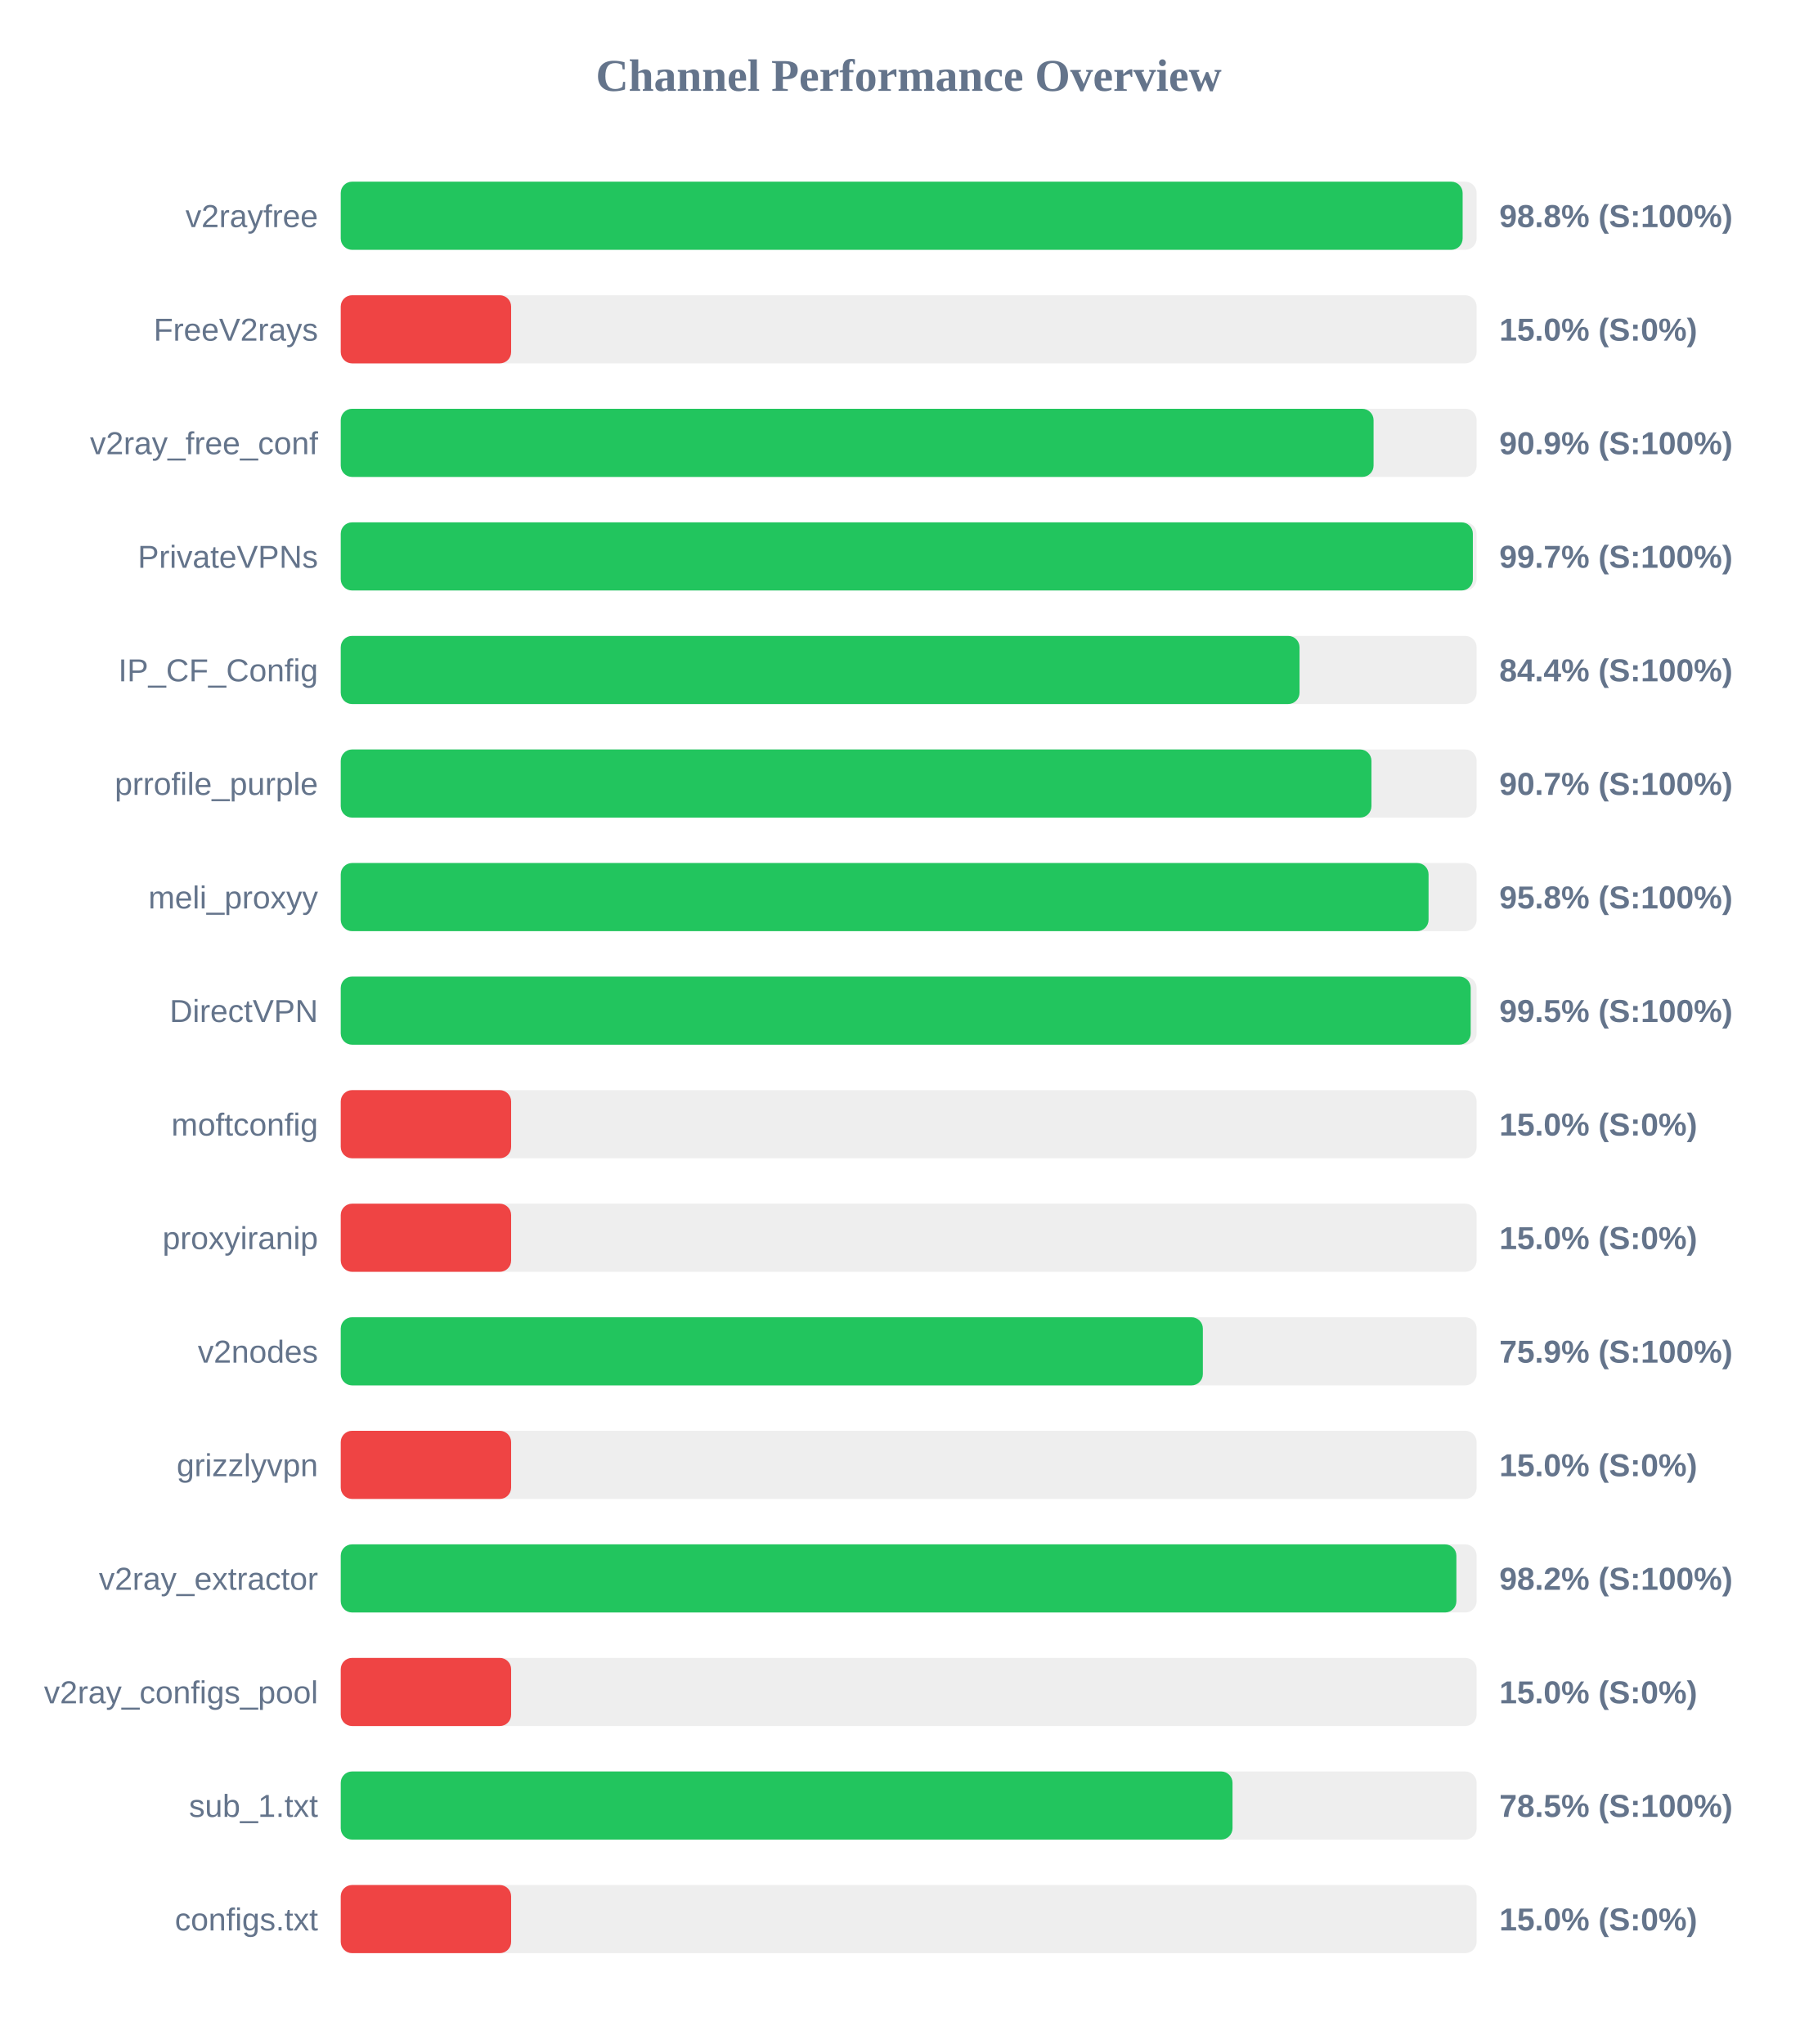
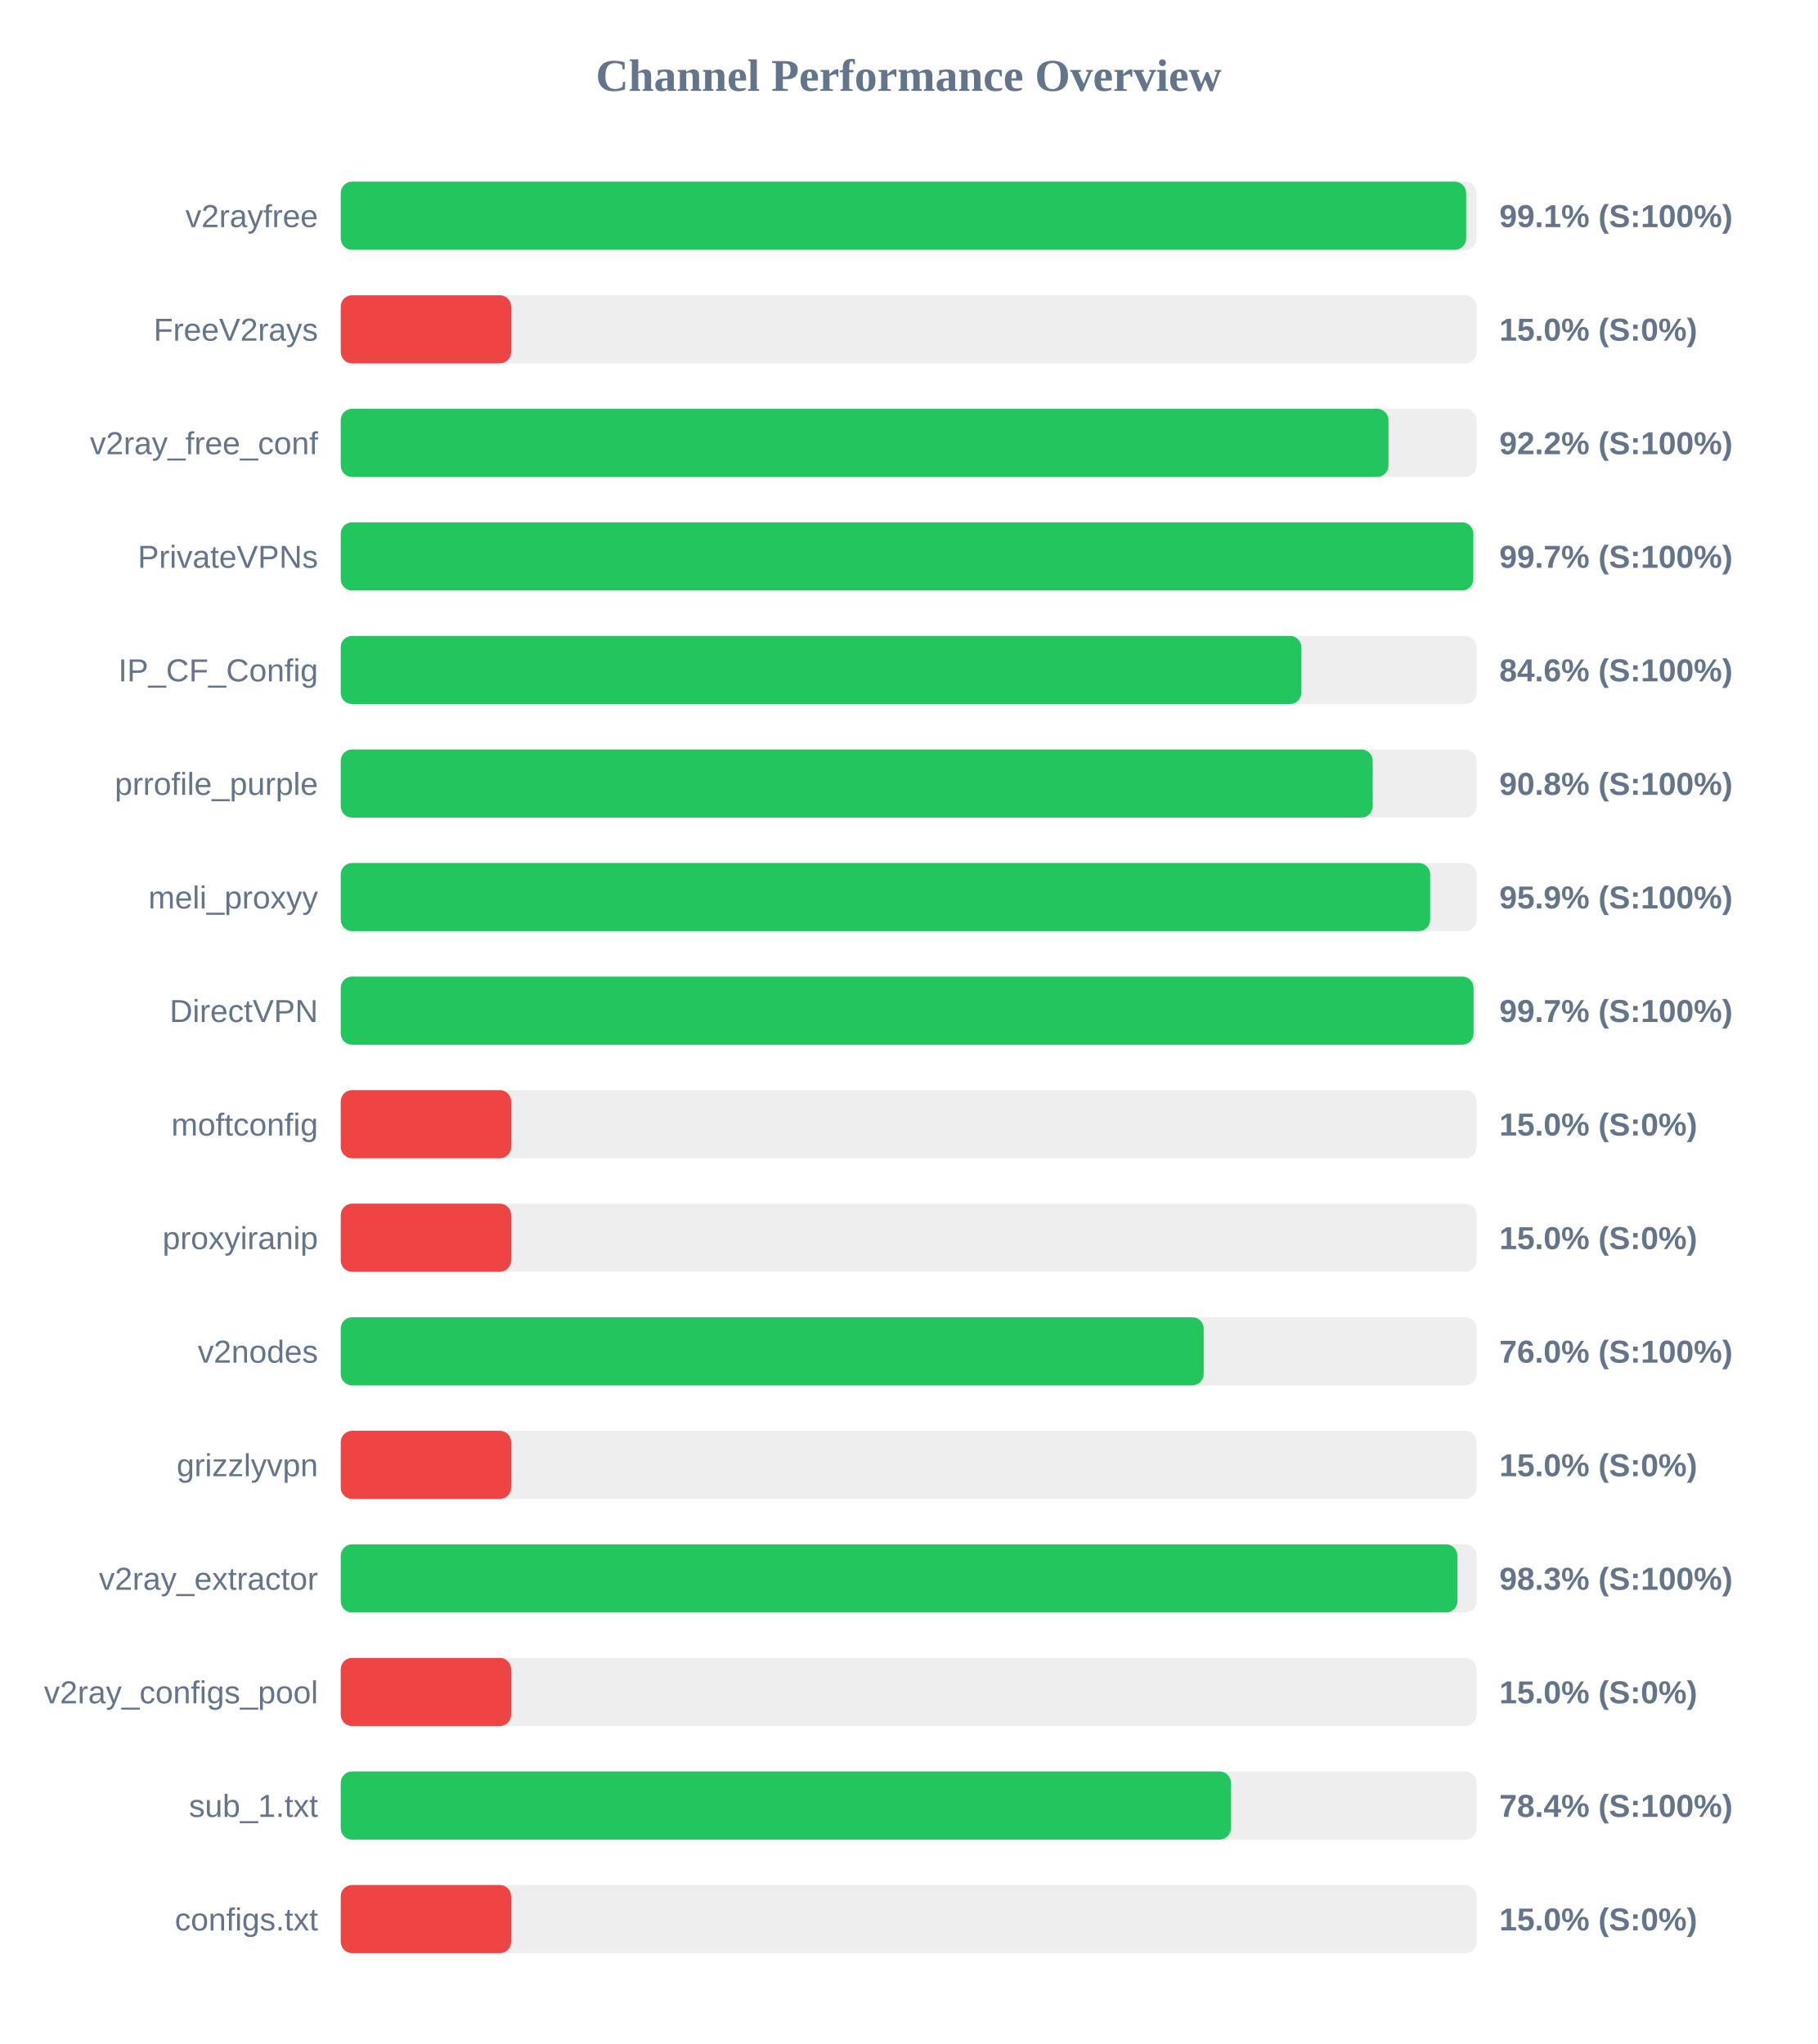
<svg xmlns="http://www.w3.org/2000/svg" width="800" height="900" version="1.1">
  <style>
        .row { font: 14px Arial; fill: #64748b; }
        .score { font: bold 14px Arial; fill: #64748b; }
    </style>
  <text x="400" y="40" text-anchor="middle" font-size="20px" font-weight="bold" fill="#64748b">Channel Performance Overview</text>
  <rect x="150" y="80" width="500" height="30" fill="#eee" rx="5" />
-   <rect x="150" y="80" width="493.85" height="30" fill="#22c55e" rx="5" />
+   <rect x="150" y="80" width="495.4" height="30" fill="#22c55e" rx="5" />
  <text x="140" y="100" text-anchor="end" class="row">v2rayfree</text>
-   <text x="660" y="100" text-anchor="start" class="score">98.8% (S:100%)</text>
+   <text x="660" y="100" text-anchor="start" class="score">99.1% (S:100%)</text>
  <rect x="150" y="130" width="500" height="30" fill="#eee" rx="5" />
  <rect x="150" y="130" width="75.0" height="30" fill="#ef4444" rx="5" />
  <text x="140" y="150" text-anchor="end" class="row">FreeV2rays</text>
  <text x="660" y="150" text-anchor="start" class="score">15.0% (S:0%)</text>
  <rect x="150" y="180" width="500" height="30" fill="#eee" rx="5" />
-   <rect x="150" y="180" width="454.65" height="30" fill="#22c55e" rx="5" />
+   <rect x="150" y="180" width="461.2" height="30" fill="#22c55e" rx="5" />
  <text x="140" y="200" text-anchor="end" class="row">v2ray_free_conf</text>
-   <text x="660" y="200" text-anchor="start" class="score">90.9% (S:100%)</text>
+   <text x="660" y="200" text-anchor="start" class="score">92.2% (S:100%)</text>
  <rect x="150" y="230" width="500" height="30" fill="#eee" rx="5" />
-   <rect x="150" y="230" width="498.35" height="30" fill="#22c55e" rx="5" />
+   <rect x="150" y="230" width="498.55" height="30" fill="#22c55e" rx="5" />
  <text x="140" y="250" text-anchor="end" class="row">PrivateVPNs</text>
  <text x="660" y="250" text-anchor="start" class="score">99.7% (S:100%)</text>
  <rect x="150" y="280" width="500" height="30" fill="#eee" rx="5" />
-   <rect x="150" y="280" width="422.05" height="30" fill="#22c55e" rx="5" />
+   <rect x="150" y="280" width="422.85" height="30" fill="#22c55e" rx="5" />
  <text x="140" y="300" text-anchor="end" class="row">IP_CF_Config</text>
-   <text x="660" y="300" text-anchor="start" class="score">84.4% (S:100%)</text>
+   <text x="660" y="300" text-anchor="start" class="score">84.6% (S:100%)</text>
  <rect x="150" y="330" width="500" height="30" fill="#eee" rx="5" />
-   <rect x="150" y="330" width="453.7" height="30" fill="#22c55e" rx="5" />
+   <rect x="150" y="330" width="454.25" height="30" fill="#22c55e" rx="5" />
  <text x="140" y="350" text-anchor="end" class="row">prrofile_purple</text>
-   <text x="660" y="350" text-anchor="start" class="score">90.7% (S:100%)</text>
+   <text x="660" y="350" text-anchor="start" class="score">90.8% (S:100%)</text>
  <rect x="150" y="380" width="500" height="30" fill="#eee" rx="5" />
-   <rect x="150" y="380" width="478.85" height="30" fill="#22c55e" rx="5" />
+   <rect x="150" y="380" width="479.55" height="30" fill="#22c55e" rx="5" />
  <text x="140" y="400" text-anchor="end" class="row">meli_proxyy</text>
-   <text x="660" y="400" text-anchor="start" class="score">95.8% (S:100%)</text>
+   <text x="660" y="400" text-anchor="start" class="score">95.9% (S:100%)</text>
  <rect x="150" y="430" width="500" height="30" fill="#eee" rx="5" />
-   <rect x="150" y="430" width="497.4" height="30" fill="#22c55e" rx="5" />
+   <rect x="150" y="430" width="498.65" height="30" fill="#22c55e" rx="5" />
  <text x="140" y="450" text-anchor="end" class="row">DirectVPN</text>
-   <text x="660" y="450" text-anchor="start" class="score">99.5% (S:100%)</text>
+   <text x="660" y="450" text-anchor="start" class="score">99.7% (S:100%)</text>
  <rect x="150" y="480" width="500" height="30" fill="#eee" rx="5" />
  <rect x="150" y="480" width="75.0" height="30" fill="#ef4444" rx="5" />
  <text x="140" y="500" text-anchor="end" class="row">moftconfig</text>
  <text x="660" y="500" text-anchor="start" class="score">15.0% (S:0%)</text>
  <rect x="150" y="530" width="500" height="30" fill="#eee" rx="5" />
  <rect x="150" y="530" width="75.0" height="30" fill="#ef4444" rx="5" />
  <text x="140" y="550" text-anchor="end" class="row">proxyiranip</text>
  <text x="660" y="550" text-anchor="start" class="score">15.0% (S:0%)</text>
  <rect x="150" y="580" width="500" height="30" fill="#eee" rx="5" />
-   <rect x="150" y="580" width="379.5" height="30" fill="#22c55e" rx="5" />
+   <rect x="150" y="580" width="379.85" height="30" fill="#22c55e" rx="5" />
  <text x="140" y="600" text-anchor="end" class="row">v2nodes</text>
-   <text x="660" y="600" text-anchor="start" class="score">75.9% (S:100%)</text>
+   <text x="660" y="600" text-anchor="start" class="score">76.0% (S:100%)</text>
  <rect x="150" y="630" width="500" height="30" fill="#eee" rx="5" />
  <rect x="150" y="630" width="75.0" height="30" fill="#ef4444" rx="5" />
  <text x="140" y="650" text-anchor="end" class="row">grizzlyvpn</text>
  <text x="660" y="650" text-anchor="start" class="score">15.0% (S:0%)</text>
  <rect x="150" y="680" width="500" height="30" fill="#eee" rx="5" />
-   <rect x="150" y="680" width="491.1" height="30" fill="#22c55e" rx="5" />
+   <rect x="150" y="680" width="491.55" height="30" fill="#22c55e" rx="5" />
  <text x="140" y="700" text-anchor="end" class="row">v2ray_extractor</text>
-   <text x="660" y="700" text-anchor="start" class="score">98.2% (S:100%)</text>
+   <text x="660" y="700" text-anchor="start" class="score">98.3% (S:100%)</text>
  <rect x="150" y="730" width="500" height="30" fill="#eee" rx="5" />
  <rect x="150" y="730" width="75.0" height="30" fill="#ef4444" rx="5" />
  <text x="140" y="750" text-anchor="end" class="row">v2ray_configs_pool</text>
  <text x="660" y="750" text-anchor="start" class="score">15.0% (S:0%)</text>
  <rect x="150" y="780" width="500" height="30" fill="#eee" rx="5" />
-   <rect x="150" y="780" width="392.55" height="30" fill="#22c55e" rx="5" />
+   <rect x="150" y="780" width="391.85" height="30" fill="#22c55e" rx="5" />
  <text x="140" y="800" text-anchor="end" class="row">sub_1.txt</text>
-   <text x="660" y="800" text-anchor="start" class="score">78.5% (S:100%)</text>
+   <text x="660" y="800" text-anchor="start" class="score">78.4% (S:100%)</text>
  <rect x="150" y="830" width="500" height="30" fill="#eee" rx="5" />
  <rect x="150" y="830" width="75.0" height="30" fill="#ef4444" rx="5" />
  <text x="140" y="850" text-anchor="end" class="row">configs.txt</text>
  <text x="660" y="850" text-anchor="start" class="score">15.0% (S:0%)</text>
</svg>
